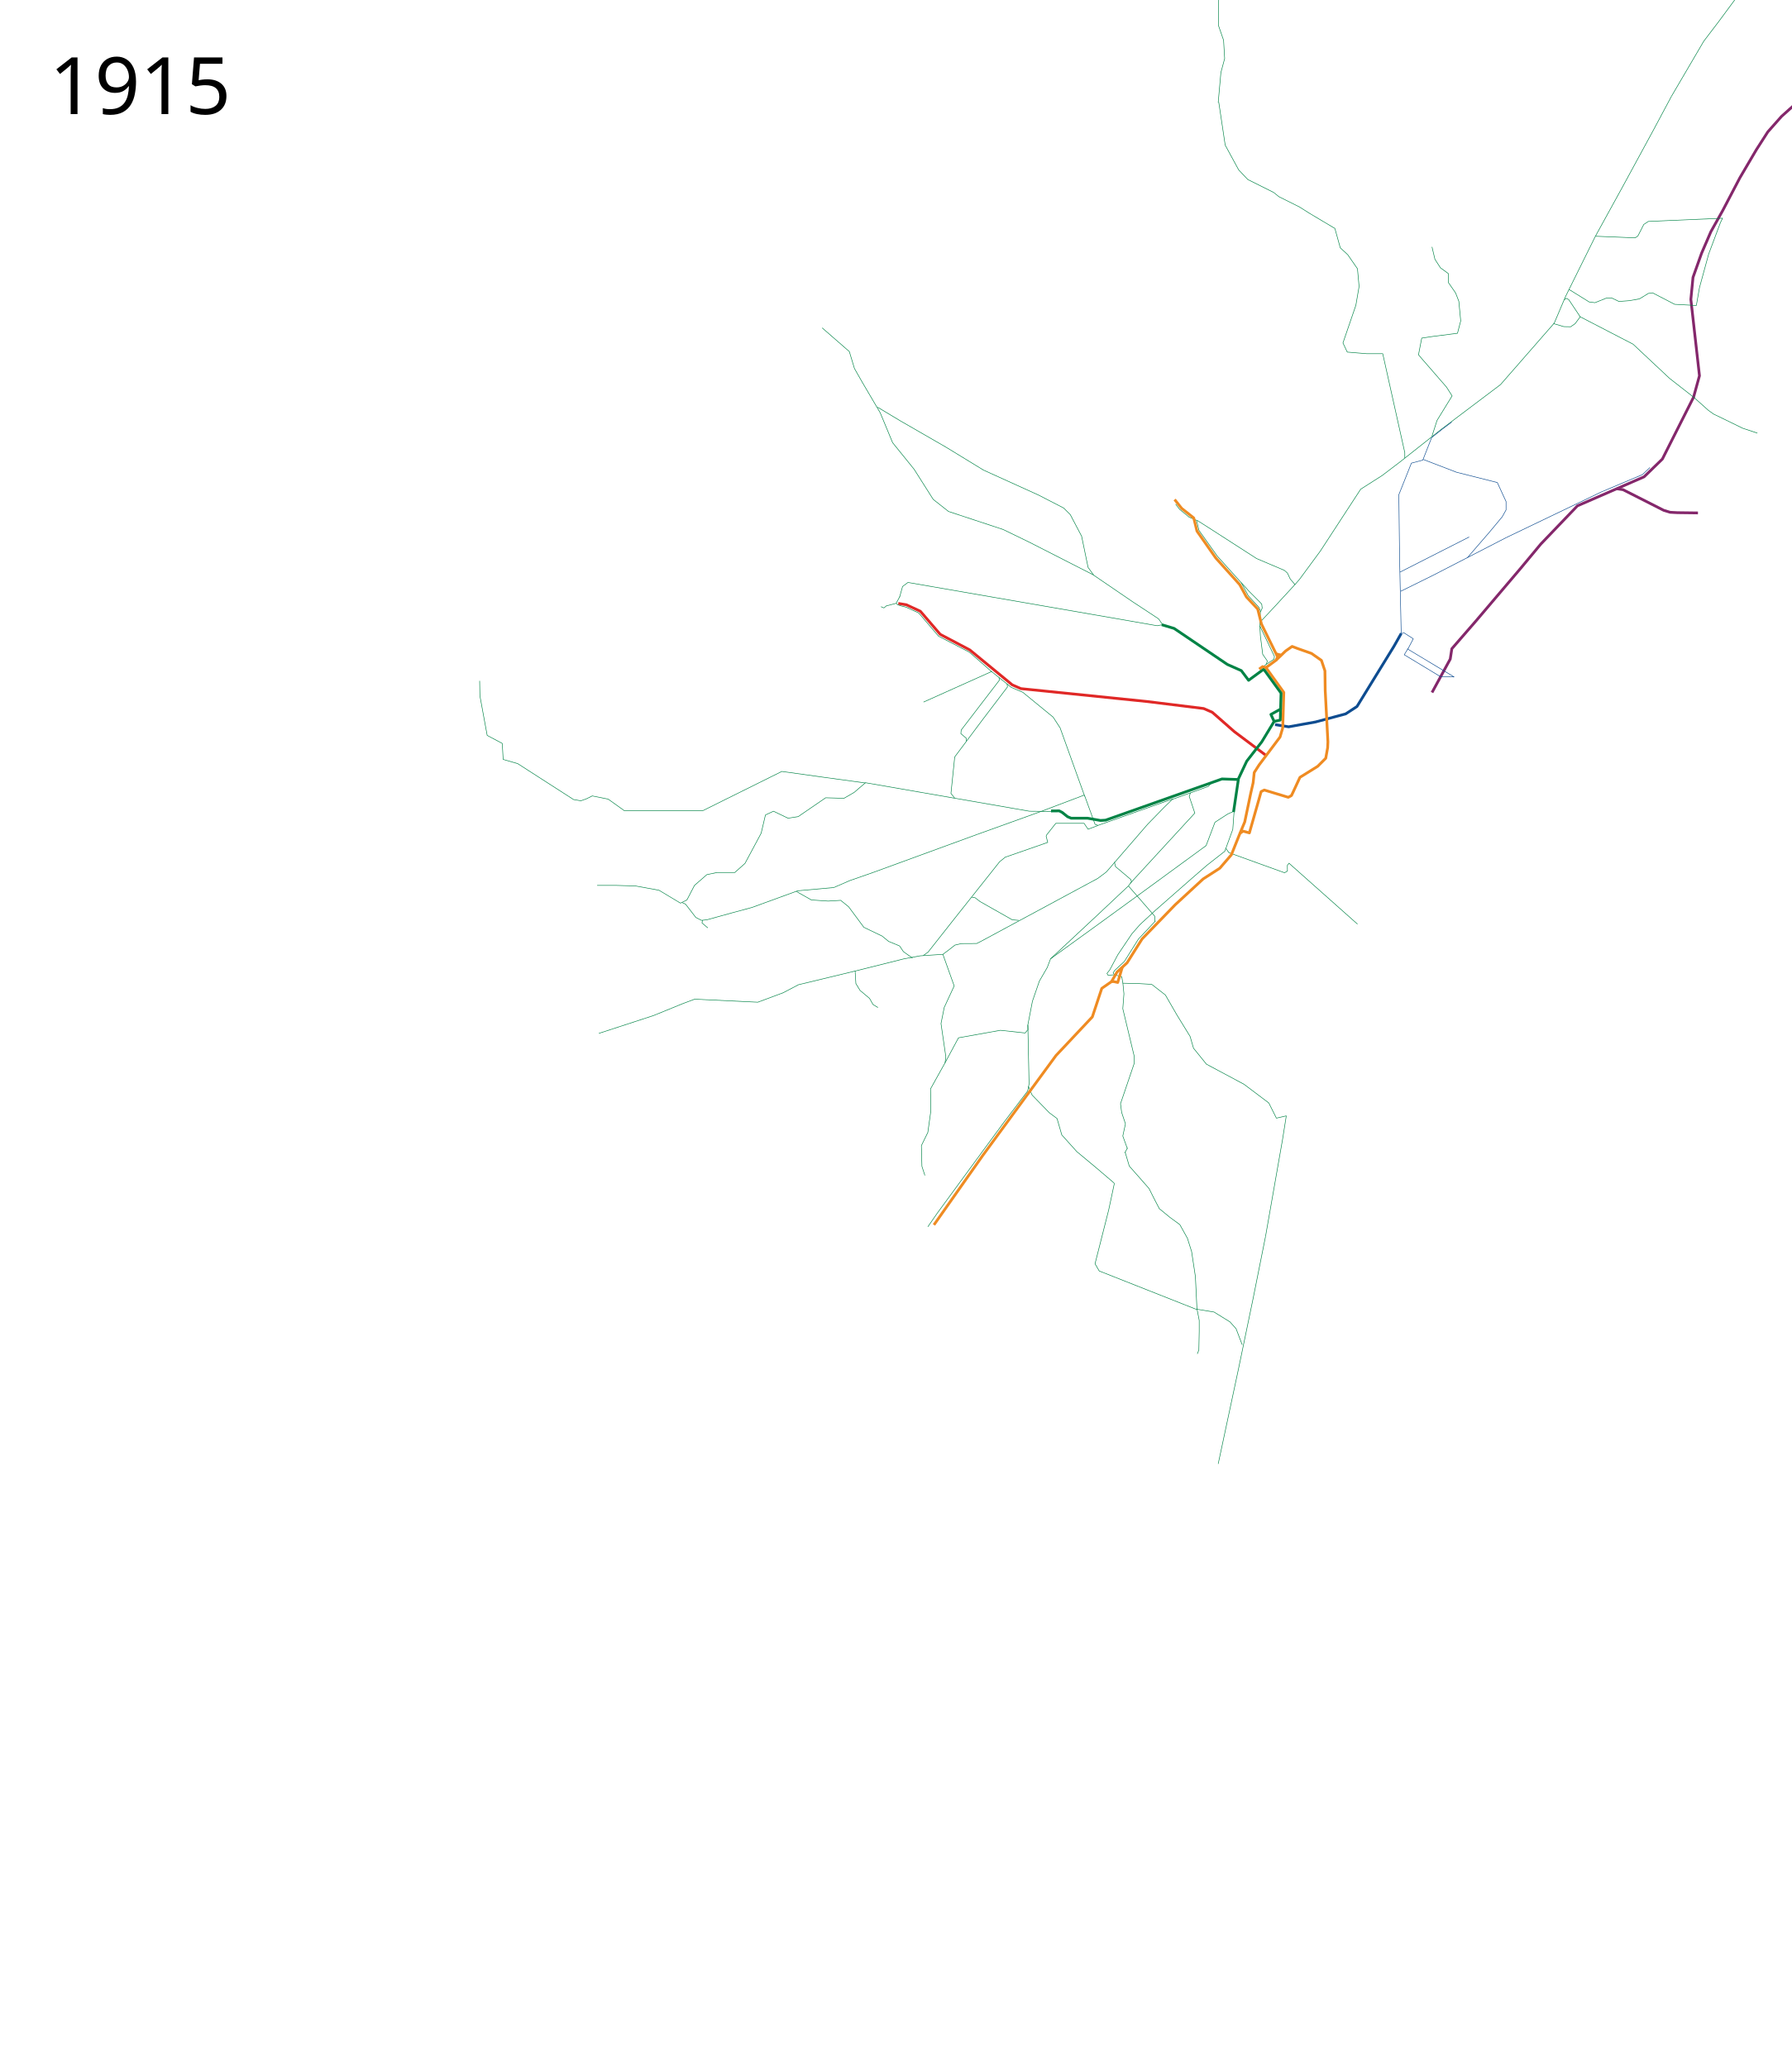
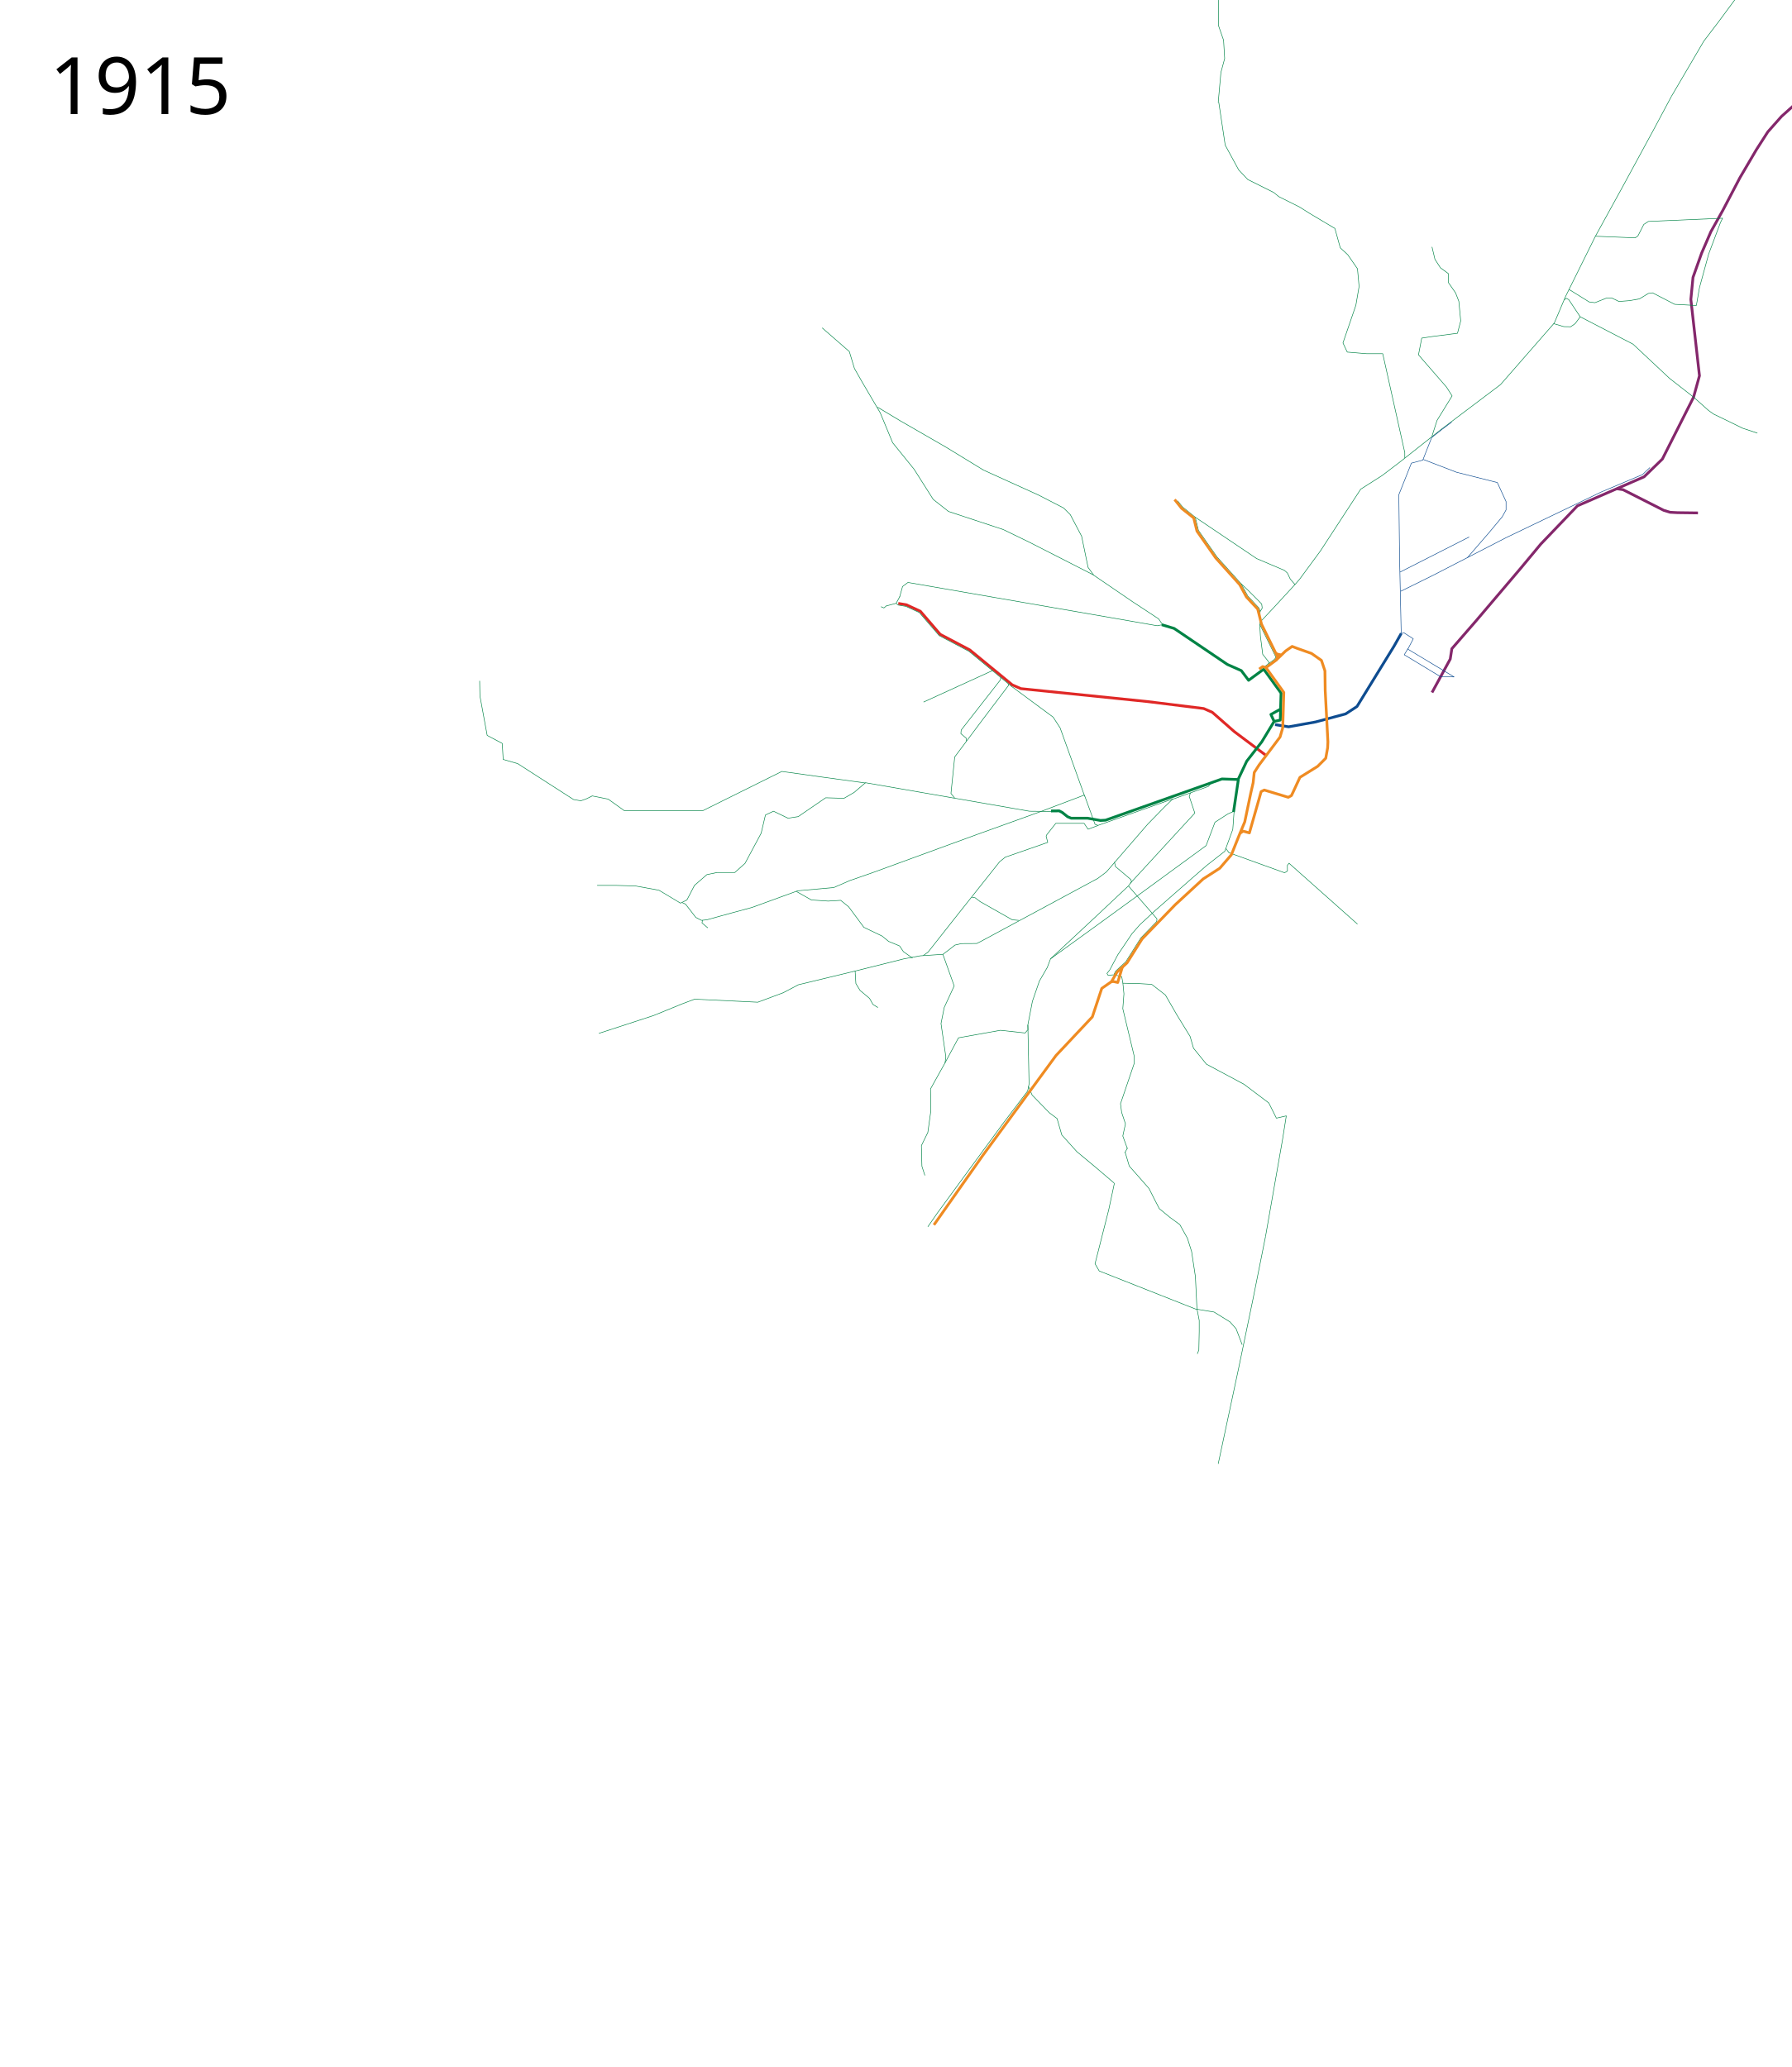
- <svg xmlns="http://www.w3.org/2000/svg" viewBox="-60, -75, 3250, 3750" height="3750" width="3250">
+ <svg xmlns="http://www.w3.org/2000/svg" width="3250" height="3750" viewBox="-60, -75, 3250, 3750">
  <path d="M2252.812 1239.614l24.655 3.977 48.768-8.779 54.62-14.63 20.54-13.413 67.243-109.483 13.11-23.198" fill="none" stroke="#0e4c90" stroke-width="5" stroke-linejoin="round" />
  <path d="M2537.5 1181.39l33.07-60.695 2.93-18.805 43-49.5 82.33-96.972 36.082-43.45 66.324-69.251 120.945-52.67 33.162-32.187 56.571-112.166 10.729-39.015-15.606-138.5 3.902-39.99 15.606-43.892 16.843-39.03 21.567-38.538 31.112-59.397 29.699-50.558 20.86-32.527 24.748-27.93 56.215-50.558 19.092-18.739 9.82-12.38 10-24.25 9-24.25 16.75-56 27-93 14.75-50 16-34.5 11.75-12.25 17.75-9.25 19.5-6.5 49.5-11.25 11.75-1.25 12-7 11.5-6.5 18.5-18.25 25.75-37" fill="none" stroke="#84276b" stroke-width="5" stroke-linejoin="round" />
-   <path d="M2225.621 1053.771l24.128-25.736 39.22-42.582-8.548-9.834-5.107-10.857-5.564-5.006-50.347-21.38-91.038-58.623-17.428-11.014" fill="none" stroke="#008345" stroke-linejoin="round" />
-   <path d="M2233.088 1142.153l-.454-8.427 4.501-4.031 1.628-5.553-8.336-12.084-4.22-33.256-.922-18.092.934-27.733-2.761-6.22-19.138-20.783-12.595-23.55-43.635-48.426-33.389-46.93-4.222-18.082-13.207-5.544-17.77-14.53-7.003-9.3" fill="none" stroke="#008345" stroke-linejoin="round" />
-   <path d="M2226.228 1035.267l3.275-6.988-.873-7.424-7.643-7.861-16.814-16.814-12.447-13.976" fill="none" stroke="#008345" stroke-width="1px" stroke-linejoin="round" />
  <path d="M2237.477 1296.26l-58.522-43.892-39.99-35.113-15.605-6.827-102.413-12.68-229.21-23.409-15.605-6.827-77.054-63.398-53.645-28.286-36.088-41.94-25.36-11.705-14.63-2.438" fill="none" stroke="#e02826" stroke-width="5" stroke-linejoin="round" />
  <path d="M2048.453 1057.812l-6.794-10.034-47.047-30.96-72.176-49.255-115.58-59.01-47.306-22.92-98.999-32.675-27.797-21.945-34.626-54.62-39.014-48.28-22.433-54.133-32.675-55.596-14.143-24.872-9.266-30.724-49.255-42.915" fill="none" stroke="#008345" stroke-linejoin="round" />
  <path d="M1531.804 663.738l41.453 24.872 82.905 47.793 67.788 41.452 99.974 45.355 45.354 23.408 12.193 12.192 20.482 39.015 11.704 56.57 10.242 14.06M1491.097 1686.681l-102.763 24.83-27.587 14.484-46.21 17.242-114.487-5.517-22.07 8.276-52.416 21.38-99.314 32.415" fill="none" stroke="#008345" stroke-linejoin="round" />
  <path d="M2601.488 936.996l39.312-45.519 24.14-28.966 6.896-12.415v-15.173l-15.863-34.484-73.796-18.621-60.574-23.248M2604.908 899.218l-125.324 63.657" fill="none" stroke="#0e4c90" stroke-linejoin="round" />
  <path d="M1804.608 1793.69l-.19-9.262 8.29-42.916 12.62-36.615 14.28-24.638 5.99-15.801 80.252-58.034 91.196-66.324 110.703-80.955 16.094-42.428 23.408-15.118 11.217-4.877M1782.234 1392.359l-272.376-47.331-20.482 17.556-18.532 10.73-33.163-.976-49.743 34.137-18.532 2.926-26.335-12.68-14.63 6.828-7.803 33.163-29.26 54.62-18.532 16.58h-32.187l-18.532 3.902-22.433 19.508-13.655 26.334-11.705 5.852-39.014-23.408-42.916-7.803-34.138-.975h-35.113M1828.575 1397.007l-5.64 2.076-111.26 40.016" fill="none" stroke="#008345" stroke-linejoin="round" />
-   <path d="M1853.673 1397.21l-46.336-.488-25.11-4.363M2048.715 1058.35l-9.724 1.872-117.53-20.482-334.55-58.034-9.753 7.315-5.37 19.33M1803.93 1793.694l-4.39 5.364-44.866-4.877-76.078 13.655-24.384 45.355M1595.24 1663.234l-16.553-11.725-6.897-10.345-20-8.276-11.726-9.656-33.104-15.863-27.588-37.243-14.483-11.724-22.76 1.38-30.346-2.07-26.897-15.173M2225.285 1060.71l26.335 55.108-.663 5.058-14.273 9.439" fill="none" stroke="#008345" stroke-linejoin="round" />
+   <path d="M1853.673 1397.21l-46.336-.488-25.11-4.363M2048.715 1058.35l-9.724 1.872-117.53-20.482-334.55-58.034-9.753 7.315-5.37 19.33M1803.93 1793.694l-4.39 5.364-44.866-4.877-76.078 13.655-24.384 45.355M1595.24 1663.234l-16.553-11.725-6.897-10.345-20-8.276-11.726-9.656-33.104-15.863-27.588-37.243-14.483-11.724-22.76 1.38-30.346-2.07-26.897-15.173" fill="none" stroke="#008345" stroke-linejoin="round" />
  <path d="M2186.27 1339.176l-8.777 59.009" fill="none" stroke="#008345" stroke-width="5" stroke-linejoin="round" />
-   <path d="M2488.145 755.91v-9.754l-39.99-179.466h-29.26l-35.114-2.926-7.803-16.581 23.409-68.276 5.852-34.137-2.926-32.187-17.556-25.36-13.655-12.68-9.754-35.112-45.842-27.31-18.532-11.705-37.064-18.531-9.753-7.803-46.818-23.409-16.58-17.556-24.385-44.867-11.704-78.029M1214.189 1594.955l-.84 4.483 10.495 8.937M1711.675 1439.1l-188.162 68.813-41.94 14.63-29.261 12.68-65.35 5.852-82.905 30.236-36.088 9.754-45.842 12.68-9.754.975-10.254-5.282-18.621-24.14-6.207-2.758M1992.204 1525.01l-5.394 7.287 47.645 54.748.662 9.602" fill="none" stroke="#008345" stroke-linejoin="round" />
-   <path d="M1990.223 1527.42l117.043-127.284-10.192-30.578 2.39-5.998M1906.977 1367.36l19.311 53.105 5.382 1.984 136.535-48.372M1907.805 1370.387l-44.866-124.846-12.68-19.507-55.17-45.17-20.693-8.738-35.784-28.804-123.415 55.402M1828.575 1397.007l78.402-29.648" fill="none" stroke="#008345" stroke-linejoin="round" />
-   <path d="M1671.6 1372.742l-6.66-8.207 6.828-66.325 50.33-67.267 45.255-59.53-.487-5.852M1738.824 1143.616l-40.524-35.417-55.793-28.957-36.088-42.184-22.966-10.536-11.416-2.876M1572.48 1023.542l-4.2-1.36-2.629-2.671-2.701.72-11.161 2.976-4.18.984" fill="none" stroke="#008345" stroke-linejoin="round" />
+   <path d="M2488.145 755.91v-9.754l-39.99-179.466h-29.26l-35.114-2.926-7.803-16.581 23.409-68.276 5.852-34.137-2.926-32.187-17.556-25.36-13.655-12.68-9.754-35.112-45.842-27.31-18.532-11.705-37.064-18.531-9.753-7.803-46.818-23.409-16.58-17.556-24.385-44.867-11.704-78.029M1214.189 1594.955l-.84 4.483 10.495 8.937M1711.675 1439.1l-188.162 68.813-41.94 14.63-29.261 12.68-65.35 5.852-82.905 30.236-36.088 9.754-45.842 12.68-9.754.975-10.254-5.282-18.621-24.14-6.207-2.758M1992.204 1525.01l-5.394 7.287 47.645 54.748 4.183 4.942" fill="none" stroke="#008345" stroke-linejoin="round" />
+   <path d="M1990.223 1527.42l117.043-127.284-10.192-30.578 2.39-5.998M1906.977 1367.36l19.311 53.105 5.382 1.984 136.535-48.372M1907.805 1370.387l-44.866-124.846-12.68-19.507-75.863-56.103-34.292-28.277-124.907 57.07M1828.575 1397.007l78.402-29.648" fill="none" stroke="#008345" stroke-linejoin="round" />
+   <path d="M1671.6 1372.742l-6.66-8.207 6.828-66.325 50.33-67.267 47.187-62.339-.225-2.867M1740.104 1141.654l-42.506-34.947-54.037-28.519-36.089-41.92-24.282-11.15-14.413-2.501M1568.777 1022.617l-3.126-3.106-2.701.72-11.161 2.976-4.18.984" fill="none" stroke="#008345" stroke-linejoin="round" />
  <path d="M1547.897 1024.134l-4.58 3.786-5.386-2.302M1572.134 1007.344l-6.552 12.07M1980.36 2016.505l2.548-4.818 2.214-4.025M2136.744 1346.34l-4.849 5.368-65.35 23.497-14.799 14.383-29.824 30.542-75.102 86.807-15.606 11.705-213.604 115.093-5.894 2.969-27.783.17-11.81 2.73-11.084 8.761-10.746 7.998 20.5 57.351-18.044 39.015-5.852 29.26 8.778 60.473-1.463 10.729-26.335 47.305.488 40.477L1623 1979.5l-11.704 23.896.975 37.551 5.365 16.582M1931.702 1422.569l-18.044 6.827-7.316-10.729h-51.206l-16.581 20.97-.976 2.439 2.926 11.217-77.053 26.822-10.241 8.29-84.37 106.315-45.353 57.546-8.779 6.34" fill="none" stroke="#008345" stroke-linejoin="round" />
-   <text style="-inkscape-font-specification:Sans" y="131.961" x="29.453" font-size="144px" font-weight="400" font-family="Sans">
-     <tspan y="131.961" x="29.453">1915</tspan>
+   <text x="29.453" y="131.961" style="-inkscape-font-specification:Sans" font-size="144px" font-weight="400" font-family="Sans">
+     <tspan x="29.453" y="131.961">1915</tspan>
  </text>
  <path d="M1509.858 1345.515c-1.95 0-151.668-20.97-151.668-20.97l-143.378 71.201h-142.403l-29.26-20.97-28.898-5.772-10.814 5.338-9.82 3.473-13.248-2.273-101.285-65.147-26.38-7.586-1.633-29.09-27.379-14.523-13.167-71.69-.488-27.31" fill="none" stroke="#008345" stroke-linejoin="round" />
  <path d="M2480.794 997.689l58.623-28.967 132.42-68.279 173.093-83.08 74.434-31.425 13.474-12.785" fill="none" stroke="#0e4c90" stroke-linejoin="round" />
-   <path d="M1752.078 1154.235l.637 4.903-69.196 90.285-.585 6.628 9.828 8.298-.17 5.542M1787.836 1594.72l-11.704-.975-58.522-33.163-8.778-6.827-5.852-.976" fill="none" stroke="#008345" stroke-linejoin="round" />
+   <path d="M1754.887 1153.883l.023 4.201-71.391 91.339-.585 6.628 9.828 8.298-.17 5.542M1787.836 1594.72l-11.704-.975-58.522-33.163-8.778-6.827-5.852-.976" fill="none" stroke="#008345" stroke-linejoin="round" />
  <path d="M2265 1114l-11-3" fill="none" stroke="#ef8b22" stroke-width="5" stroke-linejoin="round" />
  <path d="M2163.309 1463.89l5.907 8.091 100.91 36.43 5.171-3.17-.15-10.273 2.92-3.923 124.246 110.503" fill="none" stroke="#008345" stroke-linejoin="round" />
  <path d="M2178.847 1392.584l-2.686 37.048-14.487 39.738-32.62 25.581-26.207 22.76-67.59 59.313-27.587 25.518-14.483 16.552-25.518 37.933-14.594 27.48-5.184 6.484 1.957 3.336 11.883-.874 13.02 3.687 2.086 11.815 1.867 19.11-2.07 26.897 20.691 86.21v13.105l-24.829 73.106 2.07 15.863 6.896 20.69-4.827 22.07 8.276 22.76M1961.45 1488.894l1.95 8.29 27.799 23.409 1.463 4.877M1804.417 1784.428l2.204 107.085-2.524 12.8-42.644 56.175-36.553 49.657-84.831 115.867-17.069 24.664M2235.526 2168.232l-22.433 112.167-26.335 126.797-37.063 173.614M1980.773 2014.973l7.586 25.518 35.864 40.692 8.966 17.932 9.655 18.621 19.311 15.863 17.932 13.104 13.794 24.828 7.586 24.14 6.897 45.518 2.759 57.934 4.138 21.38v20.001l-.69 33.794-2.758 6.897" fill="none" stroke="#008345" stroke-linejoin="round" />
-   <path d="M1976.635 1708.753l28.966.69 23.45 1.38 24.828 19.31 20.69 35.864 24.14 39.312 6.207 21.38 23.45 28.967 68.278 36.553 44.83 33.795 13.793 27.587 17.932-4.138-6.897 43.45-30.776 175.33M1845.597 1664.458l83.666-78.028 57.546-54.133M1805.441 1895.863l6.731 15.857 31.234 32.1 13.966 10.434 8.588 29.711 27.138 30.226 36.211 30.166 31.653 27.035M2193.196 2364.643l-11.035-28.967-11.035-12.414-28.966-17.932-33.795-5.518-174.49-68.968-7.587-13.104 24.83-97.935 10.292-48.246M1961.731 1693.453l-2.636-3.295 3.056-4.854 17.242-15.863 25.519-40.69 31.015-32.955M2971.849 99.72L3030.472-.284l27.278-35.826 47.5-64.25 61.25-77.5 95.25-112 54.006-64.573M2149.695 111.197l4.877-54.62 6.827-25.36-1.95-33.162-9.486-27.416 1.754-138.873 39.276-86.269 21.967-54.336 3.968-18.846 9.67-92.246" fill="none" stroke="#008345" stroke-linejoin="round" />
+   <path d="M1976.635 1708.753l28.966.69 23.45 1.38 24.828 19.31 20.69 35.864 24.14 39.312 6.207 21.38 23.45 28.967 68.278 36.553 44.83 33.795 13.793 27.587 17.932-4.138-6.897 43.45-30.776 175.33M1845.597 1664.458l83.666-78.028 57.546-54.133M1805.441 1895.863l6.731 15.857 31.234 32.1 13.966 10.434 8.588 29.711 27.138 30.226 36.211 30.166 31.653 27.035M2193.196 2364.643l-11.035-28.967-11.035-12.414-28.966-17.932-33.795-5.518-174.49-68.968-7.587-13.104 24.83-97.935 10.292-48.246M2971.849 99.72L3030.472-.284l27.278-35.826 47.5-64.25 61.25-77.5 95.25-112 54.006-64.573M2149.695 111.197l4.877-54.62 6.827-25.36-1.95-33.162-9.486-27.416 1.754-138.873 39.276-86.269 21.967-54.336 3.968-18.846 9.67-92.246" fill="none" stroke="#008345" stroke-linejoin="round" />
  <path d="M2262.826 1211.426l-.477 19.972-11.217 2.439" fill="none" stroke="#008345" stroke-width="5" stroke-linejoin="round" />
-   <path d="M1634.07 2147.213l88.417-125.773 132.96-181.454 65.946-70.168 17.136-51.715 17.557-12.192 10.241-17.556 18.044-16.581 27.31-43.404 59.985-61.935 50.719-46.818 30.236-19.507 20.97-24.384 14.63-36.576 9.61-23.041 10.838-51.77 4.424-19.311 1.951-18.532 8.778-13.655 38.04-50.719 4.876-16.581 1.95-64.374-32.368-44.963 18.28-13.465 2.872-5.945-29.26-59.497-6.828-27.31-20.483-21.946-12.192-22.433-43.403-48.28-34.138-48.769-5.852-23.896-21.979-17.43-12.7-15.971" fill="none" stroke="#ef8b22" stroke-width="5" stroke-linejoin="round" />
  <path d="M2288.969 985.454l8.005-9.112 38.039-51.694 73.152-112.167 39.014-24.872 32.675-24.871 74.615-59.01 107.29-80.954 97.536-111.68 20.482-48.28 54.133-109.24 72.176 2.926 4.877-3.414 10.73-20.97 8.29-5.364 33.162-1.463 101.437-4.39-3.827 7.803-21.458 57.332-16.597 60.687-5.695 32.493-39.32-2.124-40.111-20.823-7.674 1.092-16.01 9.845-18.343 3.265-18.97 1.454-13.175-6.374-9.385.208-20.95 8.382-10.506-1.356-36.444-22.648" fill="none" stroke="#008345" stroke-linejoin="round" />
  <path d="M2537.4 716.408l9.266-28.773 27.31-44.379-10.241-16.093-45.354-52.182-5.365-6.34 5.852-30.236 19.507-2.926 45.355-5.852 5.852-22.434-3.414-35.6-5.852-15.118-13.069-18.844-.038-16.226-14.405-10.56-9.956-15.372-5.37-22.534M2833.91 353.574l48.969-89.019 56.554-104.142 32.415-60.692M2758.046 512.152l18.618 5.448 12.365.214 8.125-5.674 9.17-12.403 95.866 49.658 66.21 62.071 44.14 34.484 26.208 23.45 9.655 6.896 18.622 8.966 33.794 16.553 26.898 8.966M2806.324 499.737l-20.794-31.179-4.34-2.356-3.843 2.604" fill="none" stroke="#008345" stroke-linejoin="round" />
  <path d="M1956.086 1705.91l3.965-.16 7.374 1.667 8.427-28.09" fill="none" stroke="#ef8b22" stroke-width="5" stroke-linejoin="round" />
  <path d="M2481.749 1074.088l-.21-4.396-2.814-130.626-1.38-116.557 22.76-57.244 20.69-5.517 16.05-40.814 18.825-14.955 17.58-13.192M2481.749 1074.088l5.266-.755 16.538 10.566-9.892 18.775 83.948 50.459-25.09-.74-65.35-39.501 7.316-12.192" fill="none" stroke="#0e4c90" stroke-linejoin="round" />
  <path d="M2047.247 1058.359l22.471 6.74 96.564 65.35 25.36 11.216 13.167 17.557 27.426-20.152 31.462 43.413-.865 28.943-17.546 9.73 5.852 12.68-22.433 37.064-27.31 35.113-15.606 33.162-29.26-.975-211.099 74.782-9.398.516-23.343-4.097h-29.71l-6.499-2.704-9.745-7.805-5.463-2.791-14.81.17" fill="none" stroke="#008345" stroke-width="5" stroke-linejoin="round" />
  <path d="M2872.269 811.604l11.667 1.767 73.893 37.477 11.667 3.536 13.081.707 37.34.476" fill="none" stroke="#84276b" stroke-width="5" stroke-linejoin="round" />
  <path d="M1650.293 1656.363l-41.26 2.733-29.656 5.518-88.28 22.07 1.38 22.76 7.586 12.413 17.242 14.484 6.207 11.035 8.966 5.517" fill="none" stroke="#008345" stroke-linejoin="round" />
-   <path d="M2236.32 1136.204l-5.957-1.84-6.331 4.532M2189.197 1436.711l5.733-3.82 11.332 3.159 17.009-59.717 4.276-15.212 5.765-2.81 43.464 13.151 5.724-3.075 3.258-6.778 12.192-26.335 32.187-19.995 14.63-14.63 3.414-19.02.488-10.729-4.877-93.147-.488-35.6-6.34-19.02-18.044-12.68-24.872-8.778-10.24-3.901L2272 1106l-17.4 16.739" fill="none" stroke="#ef8b22" stroke-width="5" stroke-linejoin="round" />
+   <path d="M2189.197 1436.711l5.733-3.82 11.332 3.159 17.009-59.717 4.276-15.212 5.765-2.81 43.464 13.151 5.724-3.075 3.258-6.778 12.192-26.335 32.187-19.995 14.63-14.63 3.414-19.02.488-10.729-4.877-93.147-.488-35.6-6.34-19.02-18.044-12.68-24.872-8.778-10.24-3.901L2272 1106l-17.4 16.739M2265 1114l-11-3" fill="none" stroke="#ef8b22" stroke-width="5" stroke-linejoin="round" />
+   <path d="M2225.621 1053.772l24.128-25.737 39.22-42.581-8.548-9.835-5.107-10.856-5.564-5.007-50.347-21.38-111.345-75.038" fill="none" stroke="#008345" stroke-linejoin="round" />
+   <path d="M2225.66 1034.653l3.843-6.374-.873-7.424-7.643-7.861-16.814-16.814-13.007-12.266" fill="none" stroke="#008345" stroke-width="1px" stroke-linejoin="round" />
+   <path d="M1961.732 1693.453l-.881-1.188 3.056-5.644 18.208-16.828 27.274-43.237 28.733-29.707.516-4.862M2233.088 1142.153l.29-7.434 7.42-5.459.82-2.945-11.191-14.256-4.22-33.257-.922-18.092.375-26.057-1.582-6.095-20.627-22.15-12.285-22.494-43.759-48.674-33.513-47.861-5.836-24.041-22.67-18.24-9.343-11.512" fill="none" stroke="#008345" stroke-linejoin="round" />
+   <path d="M2225.161 1057.917l29.004 58.894-1.78 3.879-11.588 8.57" fill="none" stroke="#008345" stroke-linejoin="round" />
+   <path d="M1634.07 2147.213l88.417-125.773 132.96-181.454 65.946-70.168 17.136-51.715 17.557-12.192 10.241-17.556 18.044-16.581 27.31-43.404 59.985-61.935 50.719-46.818 30.236-19.507 20.97-24.384 14.63-36.576 9.61-23.041 10.838-51.77 4.424-19.311 1.951-18.532 8.778-13.655 38.04-50.719 4.876-16.581 1.95-64.374-32.368-44.963 18.28-13.465 2.872-5.945-29.26-59.497-6.828-27.31-20.483-21.946-12.192-22.433-43.403-48.28-34.138-48.769-5.852-23.896-21.979-17.43-12.7-15.971" fill="none" stroke="#ef8b22" stroke-width="5" stroke-linejoin="round" />
+   <path d="M2236.32 1136.204l-5.957-1.84-6.331 4.532" fill="none" stroke="#ef8b22" stroke-width="5" stroke-linejoin="round" />
</svg>
